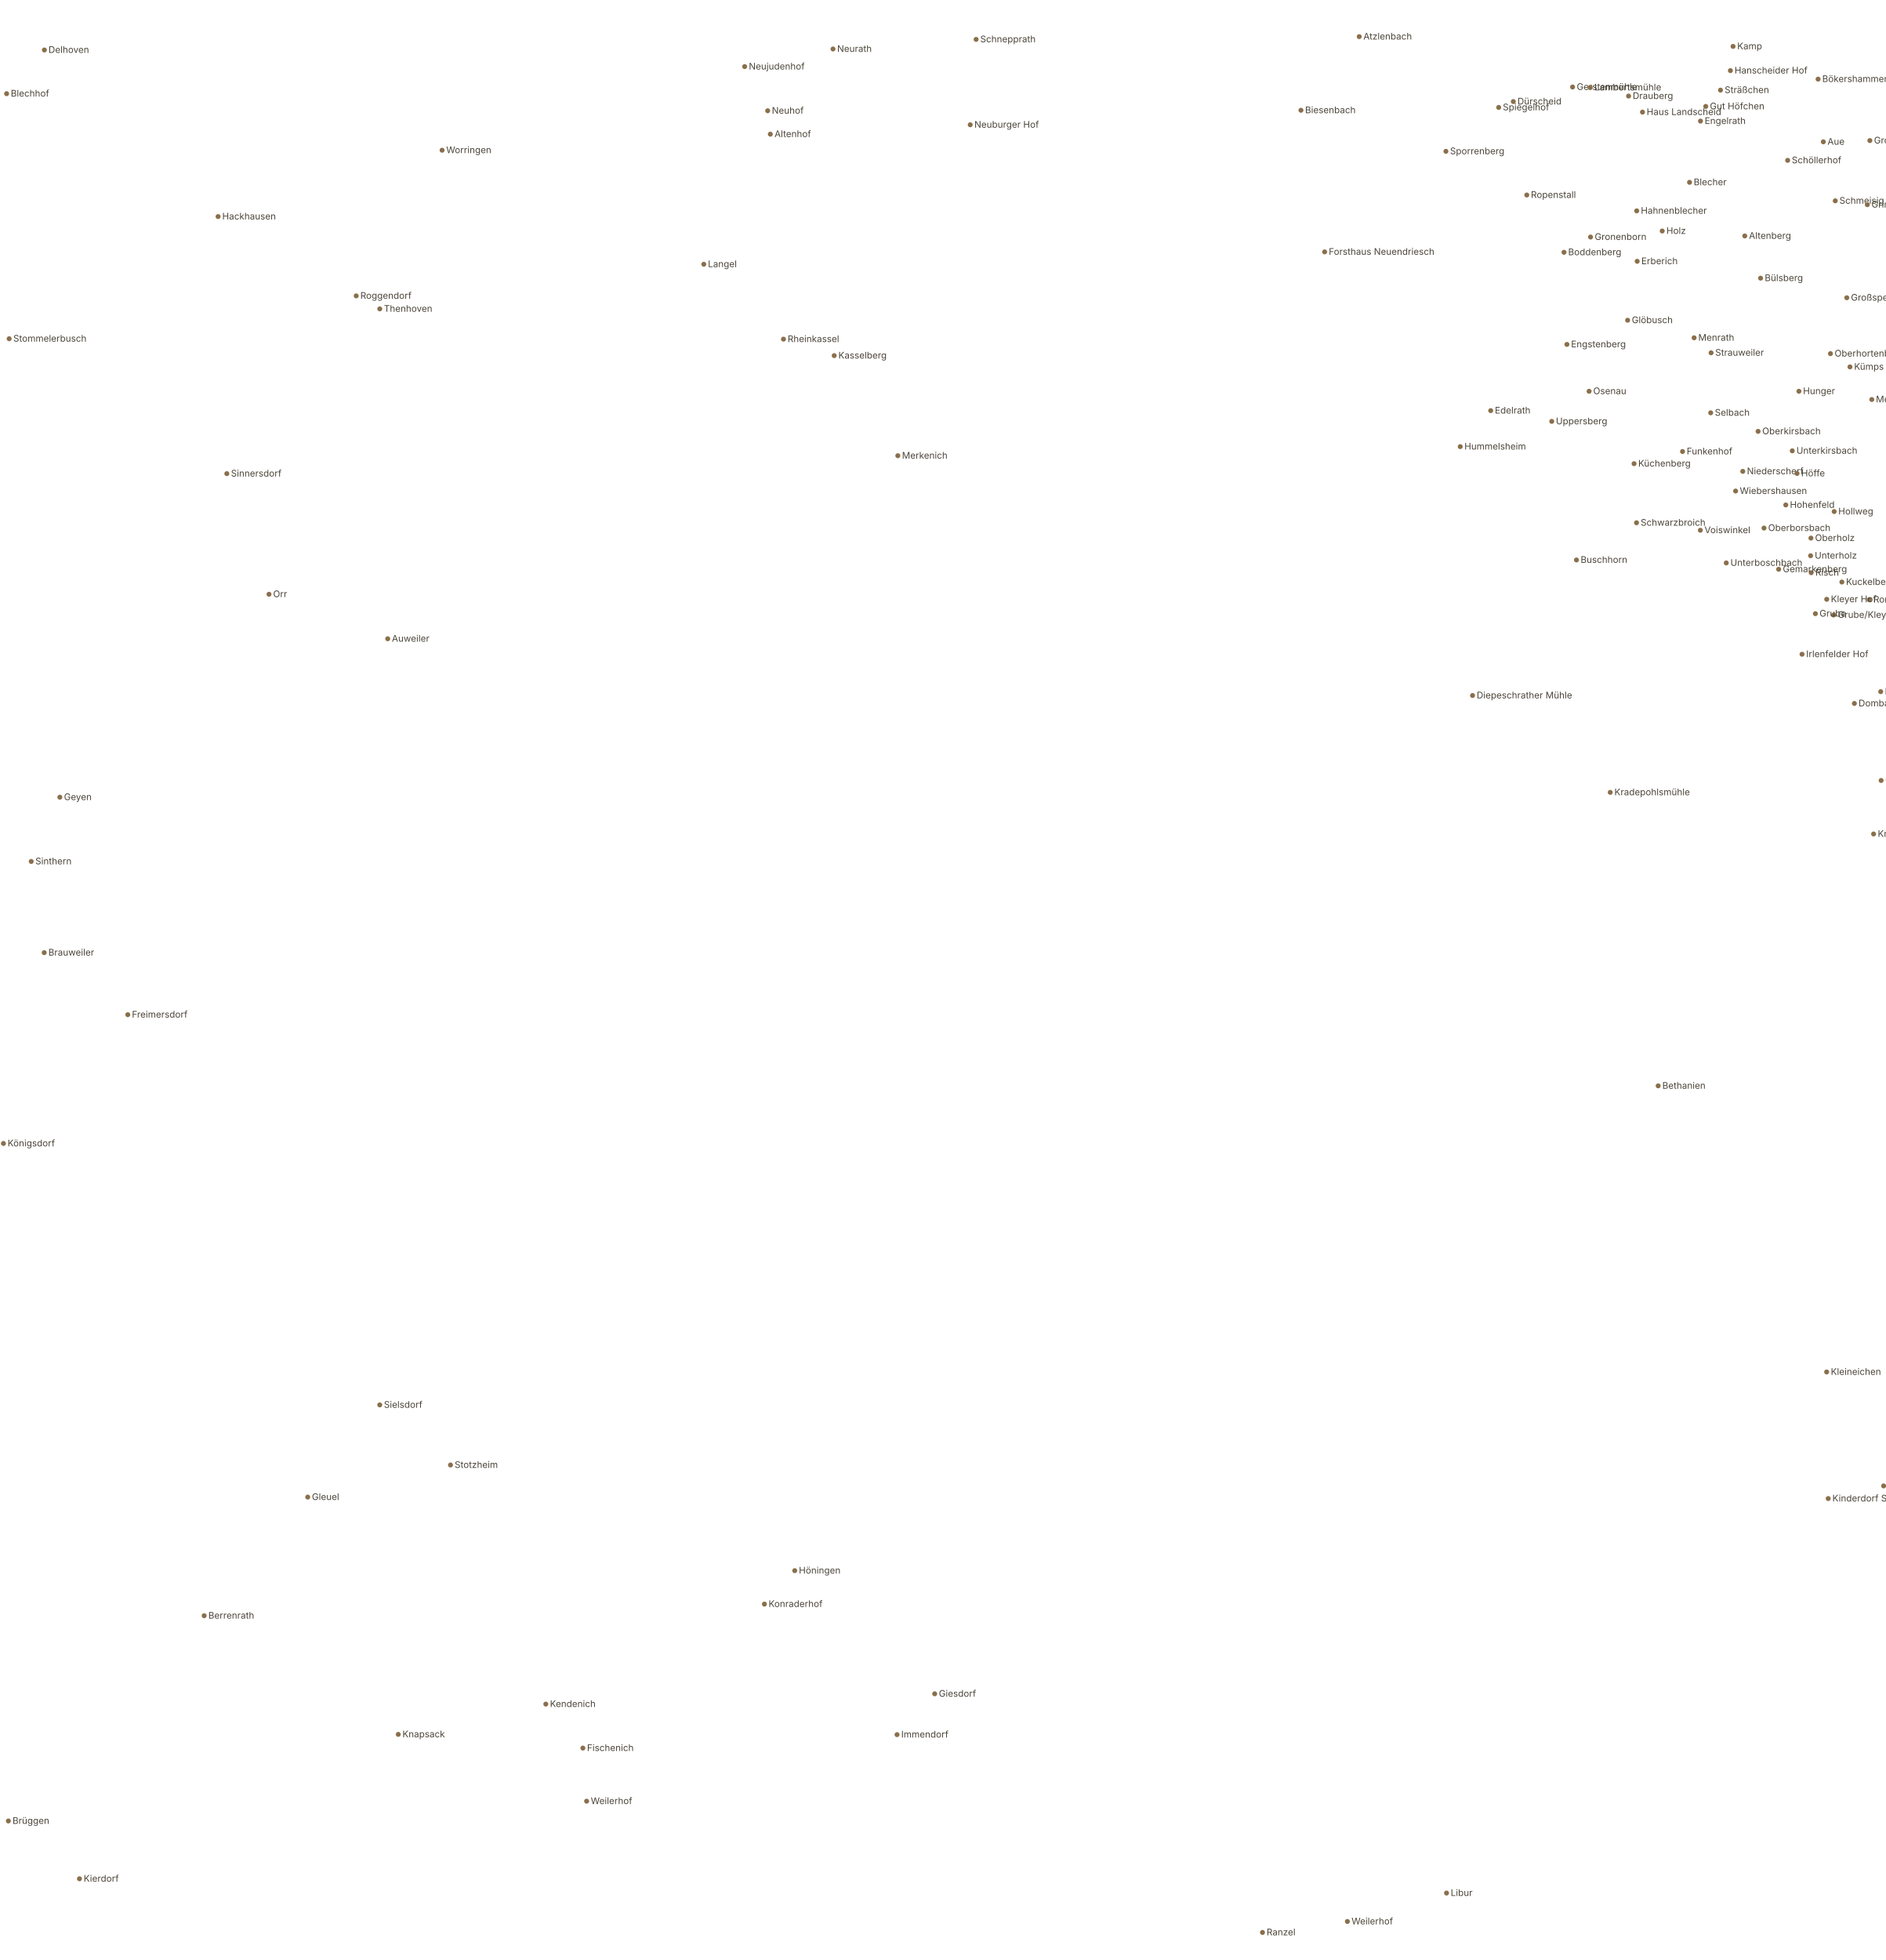
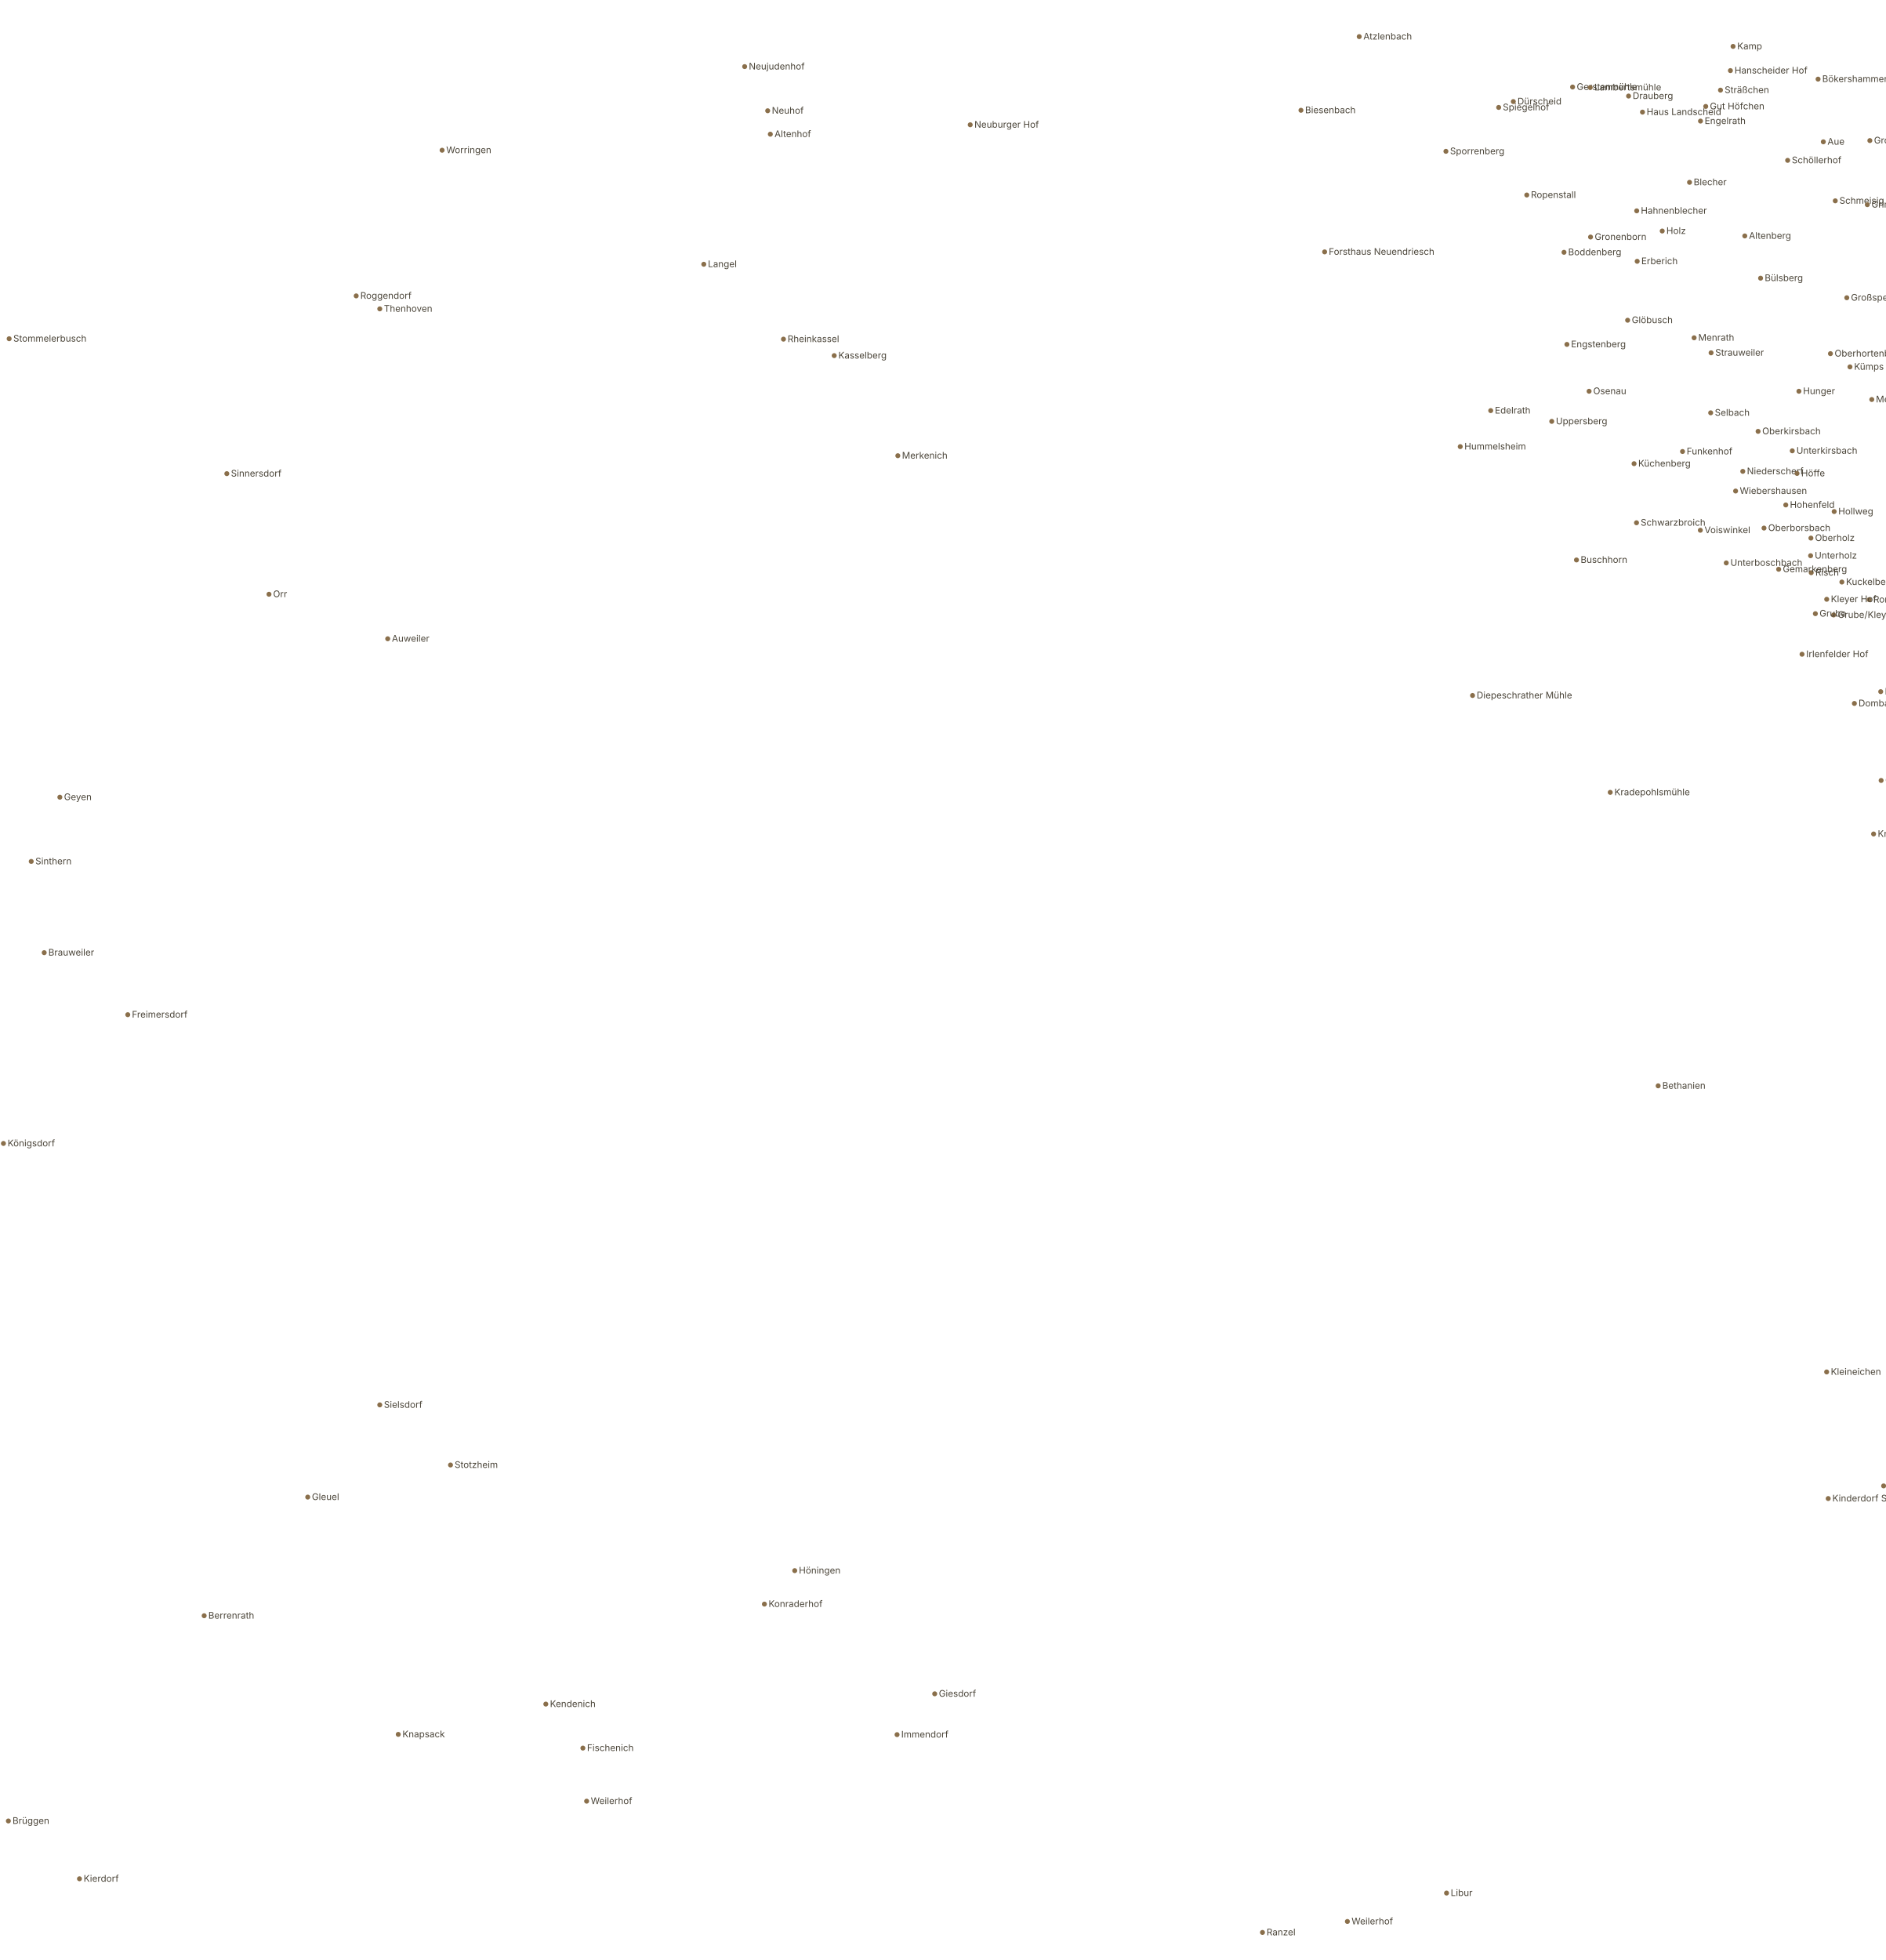
<svg xmlns="http://www.w3.org/2000/svg" viewBox="0 0 2269 2358.3" width="2269" height="2358.3">
  <g id="place_village">
    <g id="place_village__hamlet">
-       <circle cx="7.95" cy="112.7" r="3" fill="#8A6F4B" stroke="none" />
-       <text x="12.95" y="116.2" font-family="Inter, Helvetica, Arial, sans-serif" font-size="11" fill="#4A4438" stroke="none">Blechhof</text>
      <circle cx="153.77" cy="1220.89" r="3" fill="#8A6F4B" stroke="none" />
      <text x="158.77" y="1224.39" font-family="Inter, Helvetica, Arial, sans-serif" font-size="11" fill="#4A4438" stroke="none">Freimersdorf</text>
      <circle cx="323.7" cy="715.01" r="3" fill="#8A6F4B" stroke="none" />
      <text x="328.7" y="718.51" font-family="Inter, Helvetica, Arial, sans-serif" font-size="11" fill="#4A4438" stroke="none">Orr</text>
      <circle cx="919.89" cy="1930.07" r="3" fill="#8A6F4B" stroke="none" />
      <text x="924.89" y="1933.57" font-family="Inter, Helvetica, Arial, sans-serif" font-size="11" fill="#4A4438" stroke="none">Konraderhof</text>
-       <circle cx="1002.45" cy="58.95" r="3" fill="#8A6F4B" stroke="none" />
-       <text x="1007.45" y="62.45" font-family="Inter, Helvetica, Arial, sans-serif" font-size="11" fill="#4A4438" stroke="none">Neurath</text>
-       <circle cx="1174.64" cy="47.39" r="3" fill="#8A6F4B" stroke="none" />
-       <text x="1179.64" y="50.89" font-family="Inter, Helvetica, Arial, sans-serif" font-size="11" fill="#4A4438" stroke="none">Schnepprath</text>
      <circle cx="1003.89" cy="427.89" r="3" fill="#8A6F4B" stroke="none" />
      <text x="1008.89" y="431.39" font-family="Inter, Helvetica, Arial, sans-serif" font-size="11" fill="#4A4438" stroke="none">Kasselberg</text>
      <circle cx="1124.83" cy="2038.01" r="3" fill="#8A6F4B" stroke="none" />
      <text x="1129.83" y="2041.51" font-family="Inter, Helvetica, Arial, sans-serif" font-size="11" fill="#4A4438" stroke="none">Giesdorf</text>
      <circle cx="1635.7" cy="44.07" r="3" fill="#8A6F4B" stroke="none" />
      <text x="1640.7" y="47.57" font-family="Inter, Helvetica, Arial, sans-serif" font-size="11" fill="#4A4438" stroke="none">Atzlenbach</text>
      <circle cx="1740.02" cy="182.07" r="3" fill="#8A6F4B" stroke="none" />
      <text x="1745.02" y="185.57" font-family="Inter, Helvetica, Arial, sans-serif" font-size="11" fill="#4A4438" stroke="none">Sporrenberg</text>
      <circle cx="1757.27" cy="537.39" r="3" fill="#8A6F4B" stroke="none" />
      <text x="1762.27" y="540.89" font-family="Inter, Helvetica, Arial, sans-serif" font-size="11" fill="#4A4438" stroke="none">Hummelsheim</text>
      <circle cx="1621.45" cy="2311.95" r="3" fill="#8A6F4B" stroke="none" />
      <text x="1626.45" y="2315.45" font-family="Inter, Helvetica, Arial, sans-serif" font-size="11" fill="#4A4438" stroke="none">Weilerhof</text>
      <circle cx="1970.2" cy="314.39" r="3" fill="#8A6F4B" stroke="none" />
      <text x="1975.2" y="317.89" font-family="Inter, Helvetica, Arial, sans-serif" font-size="11" fill="#4A4438" stroke="none">Erberich</text>
      <circle cx="1882.14" cy="303.57" r="3" fill="#8A6F4B" stroke="none" />
      <text x="1887.14" y="307.07" font-family="Inter, Helvetica, Arial, sans-serif" font-size="11" fill="#4A4438" stroke="none">Boddenberg</text>
      <circle cx="1969.64" cy="253.7" r="3" fill="#8A6F4B" stroke="none" />
      <text x="1974.64" y="257.2" font-family="Inter, Helvetica, Arial, sans-serif" font-size="11" fill="#4A4438" stroke="none">Hahnenblecher</text>
      <circle cx="2000.33" cy="277.95" r="3" fill="#8A6F4B" stroke="none" />
      <text x="2005.33" y="281.45" font-family="Inter, Helvetica, Arial, sans-serif" font-size="11" fill="#4A4438" stroke="none">Holz</text>
      <circle cx="1914.08" cy="285.2" r="3" fill="#8A6F4B" stroke="none" />
      <text x="1919.08" y="288.7" font-family="Inter, Helvetica, Arial, sans-serif" font-size="11" fill="#4A4438" stroke="none">Gronenborn</text>
      <circle cx="1793.95" cy="494.07" r="3" fill="#8A6F4B" stroke="none" />
      <text x="1798.95" y="497.57" font-family="Inter, Helvetica, Arial, sans-serif" font-size="11" fill="#4A4438" stroke="none">Edelrath</text>
      <circle cx="1885.64" cy="414.39" r="3" fill="#8A6F4B" stroke="none" />
      <text x="1890.64" y="417.89" font-family="Inter, Helvetica, Arial, sans-serif" font-size="11" fill="#4A4438" stroke="none">Engstenberg</text>
      <circle cx="1867.39" cy="507.01" r="3" fill="#8A6F4B" stroke="none" />
      <text x="1872.39" y="510.51" font-family="Inter, Helvetica, Arial, sans-serif" font-size="11" fill="#4A4438" stroke="none">Uppersberg</text>
      <circle cx="1966.45" cy="557.89" r="3" fill="#8A6F4B" stroke="none" />
      <text x="1971.45" y="561.39" font-family="Inter, Helvetica, Arial, sans-serif" font-size="11" fill="#4A4438" stroke="none">Küchenberg</text>
      <circle cx="1969.39" cy="629.01" r="3" fill="#8A6F4B" stroke="none" />
      <text x="1974.39" y="632.51" font-family="Inter, Helvetica, Arial, sans-serif" font-size="11" fill="#4A4438" stroke="none">Schwarzbroich</text>
      <circle cx="1772.08" cy="836.82" r="3" fill="#8A6F4B" stroke="none" />
      <text x="1777.08" y="840.32" font-family="Inter, Helvetica, Arial, sans-serif" font-size="11" fill="#4A4438" stroke="none">Diepeschrather Mühle</text>
      <circle cx="1897.14" cy="673.76" r="3" fill="#8A6F4B" stroke="none" />
      <text x="1902.14" y="677.26" font-family="Inter, Helvetica, Arial, sans-serif" font-size="11" fill="#4A4438" stroke="none">Buschhorn</text>
      <circle cx="1937.77" cy="953.39" r="3" fill="#8A6F4B" stroke="none" />
      <text x="1942.77" y="956.89" font-family="Inter, Helvetica, Arial, sans-serif" font-size="11" fill="#4A4438" stroke="none">Kradepohlsmühle</text>
      <circle cx="1995.45" cy="1306.51" r="3" fill="#8A6F4B" stroke="none" />
      <text x="2000.45" y="1310.01" font-family="Inter, Helvetica, Arial, sans-serif" font-size="11" fill="#4A4438" stroke="none">Bethanien</text>
      <circle cx="2070.45" cy="108.45" r="3" fill="#8A6F4B" stroke="none" />
      <text x="2075.45" y="111.95" font-family="Inter, Helvetica, Arial, sans-serif" font-size="11" fill="#4A4438" stroke="none">Sträßchen</text>
      <circle cx="2118.7" cy="334.7" r="3" fill="#8A6F4B" stroke="none" />
      <text x="2123.7" y="338.2" font-family="Inter, Helvetica, Arial, sans-serif" font-size="11" fill="#4A4438" stroke="none">Bülsberg</text>
      <circle cx="2208.58" cy="241.64" r="3" fill="#8A6F4B" stroke="none" />
      <text x="2213.58" y="245.14" font-family="Inter, Helvetica, Arial, sans-serif" font-size="11" fill="#4A4438" stroke="none">Schmeisig</text>
      <circle cx="2247.14" cy="246.26" r="3" fill="#8A6F4B" stroke="none" />
      <text x="2252.14" y="249.76" font-family="Inter, Helvetica, Arial, sans-serif" font-size="11" fill="#4A4438" stroke="none">Grimberg</text>
      <circle cx="2250.2" cy="169.14" r="3" fill="#8A6F4B" stroke="none" />
      <text x="2255.2" y="172.64" font-family="Inter, Helvetica, Arial, sans-serif" font-size="11" fill="#4A4438" stroke="none">Groß Grimberg</text>
      <circle cx="2207.27" cy="615.51" r="3" fill="#8A6F4B" stroke="none" />
      <text x="2212.27" y="619.01" font-family="Inter, Helvetica, Arial, sans-serif" font-size="11" fill="#4A4438" stroke="none">Hollweg</text>
      <circle cx="2088.64" cy="590.82" r="3" fill="#8A6F4B" stroke="none" />
      <text x="2093.64" y="594.32" font-family="Inter, Helvetica, Arial, sans-serif" font-size="11" fill="#4A4438" stroke="none">Wiebershausen</text>
      <circle cx="2038.7" cy="406.45" r="3" fill="#8A6F4B" stroke="none" />
      <text x="2043.7" y="409.95" font-family="Inter, Helvetica, Arial, sans-serif" font-size="11" fill="#4A4438" stroke="none">Menrath</text>
      <circle cx="2226.27" cy="441.45" r="3" fill="#8A6F4B" stroke="none" />
      <text x="2231.27" y="444.95" font-family="Inter, Helvetica, Arial, sans-serif" font-size="11" fill="#4A4438" stroke="none">Kümps</text>
      <circle cx="2058.64" cy="496.7" r="3" fill="#8A6F4B" stroke="none" />
      <text x="2063.64" y="500.2" font-family="Inter, Helvetica, Arial, sans-serif" font-size="11" fill="#4A4438" stroke="none">Selbach</text>
      <circle cx="2164.83" cy="470.76" r="3" fill="#8A6F4B" stroke="none" />
      <text x="2169.83" y="474.26" font-family="Inter, Helvetica, Arial, sans-serif" font-size="11" fill="#4A4438" stroke="none">Hunger</text>
      <circle cx="2149.02" cy="607.57" r="3" fill="#8A6F4B" stroke="none" />
      <text x="2154.02" y="611.07" font-family="Inter, Helvetica, Arial, sans-serif" font-size="11" fill="#4A4438" stroke="none">Hohenfeld</text>
      <circle cx="2122.83" cy="635.39" r="3" fill="#8A6F4B" stroke="none" />
      <text x="2127.83" y="638.89" font-family="Inter, Helvetica, Arial, sans-serif" font-size="11" fill="#4A4438" stroke="none">Oberborsbach</text>
      <circle cx="2252.52" cy="480.7" r="3" fill="#8A6F4B" stroke="none" />
      <text x="2257.52" y="484.2" font-family="Inter, Helvetica, Arial, sans-serif" font-size="11" fill="#4A4438" stroke="none">Meegen</text>
      <circle cx="2249.45" cy="721.51" r="3" fill="#8A6F4B" stroke="none" />
      <text x="2254.45" y="725.01" font-family="Inter, Helvetica, Arial, sans-serif" font-size="11" fill="#4A4438" stroke="none">Romaney</text>
      <circle cx="2206.58" cy="739.95" r="3" fill="#8A6F4B" stroke="none" />
      <text x="2211.58" y="743.45" font-family="Inter, Helvetica, Arial, sans-serif" font-size="11" fill="#4A4438" stroke="none">Grube/Kley</text>
      <circle cx="2231.58" cy="846.39" r="3" fill="#8A6F4B" stroke="none" />
      <text x="2236.58" y="849.89" font-family="Inter, Helvetica, Arial, sans-serif" font-size="11" fill="#4A4438" stroke="none">Dombach</text>
      <circle cx="2216.52" cy="700.32" r="3" fill="#8A6F4B" stroke="none" />
      <text x="2221.52" y="703.82" font-family="Inter, Helvetica, Arial, sans-serif" font-size="11" fill="#4A4438" stroke="none">Kuckelberg</text>
      <circle cx="2184.64" cy="738.39" r="3" fill="#8A6F4B" stroke="none" />
      <text x="2189.64" y="741.89" font-family="Inter, Helvetica, Arial, sans-serif" font-size="11" fill="#4A4438" stroke="none">Grube</text>
      <circle cx="2077.39" cy="677.32" r="3" fill="#8A6F4B" stroke="none" />
      <text x="2082.39" y="680.82" font-family="Inter, Helvetica, Arial, sans-serif" font-size="11" fill="#4A4438" stroke="none">Unterboschbach</text>
      <circle cx="2263.77" cy="939.07" r="3" fill="#8A6F4B" stroke="none" />
      <text x="2268.77" y="942.57" font-family="Inter, Helvetica, Arial, sans-serif" font-size="11" fill="#4A4438" stroke="none">Oberlerbach</text>
      <circle cx="2200.08" cy="1803.07" r="3" fill="#8A6F4B" stroke="none" />
      <text x="2205.08" y="1806.57" font-family="Inter, Helvetica, Arial, sans-serif" font-size="11" fill="#4A4438" stroke="none">Kinderdorf Stephansheide</text>
      <circle cx="2266.77" cy="1787.89" r="3" fill="#8A6F4B" stroke="none" />
      <text x="2271.77" y="1791.39" font-family="Inter, Helvetica, Arial, sans-serif" font-size="11" fill="#4A4438" stroke="none">May</text>
    </g>
    <g id="place_village__isolated_dwelling">
      <circle cx="705.95" cy="2167.2" r="3" fill="#8A6F4B" stroke="none" />
      <text x="710.95" y="2170.7" font-family="Inter, Helvetica, Arial, sans-serif" font-size="11" fill="#4A4438" stroke="none">Weilerhof</text>
      <circle cx="923.83" cy="133.26" r="3" fill="#8A6F4B" stroke="none" />
      <text x="928.83" y="136.76" font-family="Inter, Helvetica, Arial, sans-serif" font-size="11" fill="#4A4438" stroke="none">Neuhof</text>
      <circle cx="896.14" cy="80.14" r="3" fill="#8A6F4B" stroke="none" />
      <text x="901.14" y="83.64" font-family="Inter, Helvetica, Arial, sans-serif" font-size="11" fill="#4A4438" stroke="none">Neujudenhof</text>
      <circle cx="927.02" cy="161.45" r="3" fill="#8A6F4B" stroke="none" />
      <text x="932.02" y="164.95" font-family="Inter, Helvetica, Arial, sans-serif" font-size="11" fill="#4A4438" stroke="none">Altenhof</text>
      <circle cx="1167.58" cy="150.14" r="3" fill="#8A6F4B" stroke="none" />
      <text x="1172.58" y="153.64" font-family="Inter, Helvetica, Arial, sans-serif" font-size="11" fill="#4A4438" stroke="none">Neuburger Hof</text>
      <circle cx="1594.08" cy="303.07" r="3" fill="#8A6F4B" stroke="none" />
      <text x="1599.08" y="306.57" font-family="Inter, Helvetica, Arial, sans-serif" font-size="11" fill="#4A4438" stroke="none">Forsthaus Neuendriesch</text>
      <circle cx="1959.83" cy="115.57" r="3" fill="#8A6F4B" stroke="none" />
      <text x="1964.83" y="119.07" font-family="Inter, Helvetica, Arial, sans-serif" font-size="11" fill="#4A4438" stroke="none">Drauberg</text>
      <circle cx="1976.58" cy="134.89" r="3" fill="#8A6F4B" stroke="none" />
      <text x="1981.58" y="138.39" font-family="Inter, Helvetica, Arial, sans-serif" font-size="11" fill="#4A4438" stroke="none">Haus Landscheid</text>
      <circle cx="1803.52" cy="129.26" r="3" fill="#8A6F4B" stroke="none" />
      <text x="1808.52" y="132.76" font-family="Inter, Helvetica, Arial, sans-serif" font-size="11" fill="#4A4438" stroke="none">Spiegelhof</text>
      <circle cx="1892.45" cy="104.7" r="3" fill="#8A6F4B" stroke="none" />
      <text x="1897.45" y="108.2" font-family="Inter, Helvetica, Arial, sans-serif" font-size="11" fill="#4A4438" stroke="none">Gerstenmühle</text>
      <circle cx="1913.7" cy="105.32" r="3" fill="#8A6F4B" stroke="none" />
      <text x="1918.7" y="108.82" font-family="Inter, Helvetica, Arial, sans-serif" font-size="11" fill="#4A4438" stroke="none">Lambertsmühle</text>
      <circle cx="2046.39" cy="145.7" r="3" fill="#8A6F4B" stroke="none" />
      <text x="2051.39" y="149.2" font-family="Inter, Helvetica, Arial, sans-serif" font-size="11" fill="#4A4438" stroke="none">Engelrath</text>
      <circle cx="2052.7" cy="128.07" r="3" fill="#8A6F4B" stroke="none" />
      <text x="2057.7" y="131.57" font-family="Inter, Helvetica, Arial, sans-serif" font-size="11" fill="#4A4438" stroke="none">Gut Höfchen</text>
      <circle cx="2082.39" cy="84.95" r="3" fill="#8A6F4B" stroke="none" />
      <text x="2087.39" y="88.45" font-family="Inter, Helvetica, Arial, sans-serif" font-size="11" fill="#4A4438" stroke="none">Hanscheider Hof</text>
      <circle cx="2085.58" cy="55.82" r="3" fill="#8A6F4B" stroke="none" />
      <text x="2090.58" y="59.32" font-family="Inter, Helvetica, Arial, sans-serif" font-size="11" fill="#4A4438" stroke="none">Kamp</text>
      <circle cx="2187.89" cy="95.2" r="3" fill="#8A6F4B" stroke="none" />
      <text x="2192.89" y="98.7" font-family="Inter, Helvetica, Arial, sans-serif" font-size="11" fill="#4A4438" stroke="none">Bökershammer</text>
      <circle cx="2222.45" cy="358.26" r="3" fill="#8A6F4B" stroke="none" />
      <text x="2227.45" y="361.76" font-family="Inter, Helvetica, Arial, sans-serif" font-size="11" fill="#4A4438" stroke="none">Großspezard</text>
      <circle cx="2151.27" cy="192.95" r="3" fill="#8A6F4B" stroke="none" />
      <text x="2156.27" y="196.45" font-family="Inter, Helvetica, Arial, sans-serif" font-size="11" fill="#4A4438" stroke="none">Schöllerhof</text>
      <circle cx="2194.2" cy="170.64" r="3" fill="#8A6F4B" stroke="none" />
      <text x="2199.2" y="174.14" font-family="Inter, Helvetica, Arial, sans-serif" font-size="11" fill="#4A4438" stroke="none">Aue</text>
      <circle cx="2156.83" cy="542.45" r="3" fill="#8A6F4B" stroke="none" />
      <text x="2161.83" y="545.95" font-family="Inter, Helvetica, Arial, sans-serif" font-size="11" fill="#4A4438" stroke="none">Unterkirsbach</text>
      <circle cx="2115.7" cy="519.01" r="3" fill="#8A6F4B" stroke="none" />
      <text x="2120.7" y="522.51" font-family="Inter, Helvetica, Arial, sans-serif" font-size="11" fill="#4A4438" stroke="none">Oberkirsbach</text>
      <circle cx="2202.77" cy="425.51" r="3" fill="#8A6F4B" stroke="none" />
      <text x="2207.77" y="429.01" font-family="Inter, Helvetica, Arial, sans-serif" font-size="11" fill="#4A4438" stroke="none">Oberhortenbach</text>
      <circle cx="2024.77" cy="543.26" r="3" fill="#8A6F4B" stroke="none" />
      <text x="2029.77" y="546.76" font-family="Inter, Helvetica, Arial, sans-serif" font-size="11" fill="#4A4438" stroke="none">Funkenhof</text>
      <circle cx="2179.27" cy="647.45" r="3" fill="#8A6F4B" stroke="none" />
      <text x="2184.27" y="650.95" font-family="Inter, Helvetica, Arial, sans-serif" font-size="11" fill="#4A4438" stroke="none">Oberholz</text>
      <circle cx="2097.27" cy="567.14" r="3" fill="#8A6F4B" stroke="none" />
      <text x="2102.27" y="570.64" font-family="Inter, Helvetica, Arial, sans-serif" font-size="11" fill="#4A4438" stroke="none">Niederscherf</text>
      <circle cx="2059.14" cy="424.51" r="3" fill="#8A6F4B" stroke="none" />
      <text x="2064.14" y="428.01" font-family="Inter, Helvetica, Arial, sans-serif" font-size="11" fill="#4A4438" stroke="none">Strauweiler</text>
      <circle cx="2263.27" cy="832.2" r="3" fill="#8A6F4B" stroke="none" />
      <text x="2268.27" y="835.7" font-family="Inter, Helvetica, Arial, sans-serif" font-size="11" fill="#4A4438" stroke="none">Eulenburg</text>
      <circle cx="2179.64" cy="689.07" r="3" fill="#8A6F4B" stroke="none" />
      <text x="2184.64" y="692.57" font-family="Inter, Helvetica, Arial, sans-serif" font-size="11" fill="#4A4438" stroke="none">Risch</text>
      <circle cx="2140.45" cy="684.95" r="3" fill="#8A6F4B" stroke="none" />
      <text x="2145.45" y="688.45" font-family="Inter, Helvetica, Arial, sans-serif" font-size="11" fill="#4A4438" stroke="none">Gemarkenberg</text>
      <circle cx="2178.89" cy="668.64" r="3" fill="#8A6F4B" stroke="none" />
      <text x="2183.89" y="672.14" font-family="Inter, Helvetica, Arial, sans-serif" font-size="11" fill="#4A4438" stroke="none">Unterholz</text>
      <circle cx="2168.58" cy="787.2" r="3" fill="#8A6F4B" stroke="none" />
      <text x="2173.58" y="790.7" font-family="Inter, Helvetica, Arial, sans-serif" font-size="11" fill="#4A4438" stroke="none">Irlenfelder Hof</text>
      <circle cx="2198.27" cy="721.07" r="3" fill="#8A6F4B" stroke="none" />
      <text x="2203.27" y="724.57" font-family="Inter, Helvetica, Arial, sans-serif" font-size="11" fill="#4A4438" stroke="none">Kleyer Hof</text>
      <circle cx="2254.7" cy="1003.45" r="3" fill="#8A6F4B" stroke="none" />
      <text x="2259.7" y="1006.95" font-family="Inter, Helvetica, Arial, sans-serif" font-size="11" fill="#4A4438" stroke="none">Knoppenbissen</text>
    </g>
    <g id="place_village__village">
-       <circle cx="53.39" cy="60.14" r="3" fill="#8A6F4B" stroke="none" />
-       <text x="58.39" y="63.64" font-family="Inter, Helvetica, Arial, sans-serif" font-size="11" fill="#4A4438" stroke="none">Delhoven</text>
      <circle cx="11.02" cy="407.57" r="3" fill="#8A6F4B" stroke="none" />
      <text x="16.02" y="411.07" font-family="Inter, Helvetica, Arial, sans-serif" font-size="11" fill="#4A4438" stroke="none">Stommelerbusch</text>
      <circle cx="37.58" cy="1036.51" r="3" fill="#8A6F4B" stroke="none" />
      <text x="42.58" y="1040.01" font-family="Inter, Helvetica, Arial, sans-serif" font-size="11" fill="#4A4438" stroke="none">Sinthern</text>
      <circle cx="72.02" cy="959.2" r="3" fill="#8A6F4B" stroke="none" />
      <text x="77.02" y="962.7" font-family="Inter, Helvetica, Arial, sans-serif" font-size="11" fill="#4A4438" stroke="none">Geyen</text>
      <circle cx="53.2" cy="1146.26" r="3" fill="#8A6F4B" stroke="none" />
      <text x="58.2" y="1149.76" font-family="Inter, Helvetica, Arial, sans-serif" font-size="11" fill="#4A4438" stroke="none">Brauweiler</text>
      <circle cx="4.14" cy="1375.82" r="3" fill="#8A6F4B" stroke="none" />
      <text x="9.14" y="1379.32" font-family="Inter, Helvetica, Arial, sans-serif" font-size="11" fill="#4A4438" stroke="none">Königsdorf</text>
      <circle cx="10.08" cy="2191.01" r="3" fill="#8A6F4B" stroke="none" />
      <text x="15.08" y="2194.51" font-family="Inter, Helvetica, Arial, sans-serif" font-size="11" fill="#4A4438" stroke="none">Brüggen</text>
      <circle cx="95.64" cy="2260.57" r="3" fill="#8A6F4B" stroke="none" />
      <text x="100.64" y="2264.07" font-family="Inter, Helvetica, Arial, sans-serif" font-size="11" fill="#4A4438" stroke="none">Kierdorf</text>
      <circle cx="457.02" cy="371.64" r="3" fill="#8A6F4B" stroke="none" />
      <text x="462.02" y="375.14" font-family="Inter, Helvetica, Arial, sans-serif" font-size="11" fill="#4A4438" stroke="none">Thenhoven</text>
-       <circle cx="262.45" cy="260.57" r="3" fill="#8A6F4B" stroke="none" />
-       <text x="267.45" y="264.07" font-family="Inter, Helvetica, Arial, sans-serif" font-size="11" fill="#4A4438" stroke="none">Hackhausen</text>
      <circle cx="428.64" cy="356.01" r="3" fill="#8A6F4B" stroke="none" />
      <text x="433.64" y="359.51" font-family="Inter, Helvetica, Arial, sans-serif" font-size="11" fill="#4A4438" stroke="none">Roggendorf</text>
      <circle cx="272.95" cy="569.89" r="3" fill="#8A6F4B" stroke="none" />
      <text x="277.95" y="573.39" font-family="Inter, Helvetica, Arial, sans-serif" font-size="11" fill="#4A4438" stroke="none">Sinnersdorf</text>
      <circle cx="466.58" cy="768.57" r="3" fill="#8A6F4B" stroke="none" />
      <text x="471.58" y="772.07" font-family="Inter, Helvetica, Arial, sans-serif" font-size="11" fill="#4A4438" stroke="none">Auweiler</text>
      <circle cx="370.33" cy="1801.32" r="3" fill="#8A6F4B" stroke="none" />
      <text x="375.33" y="1804.82" font-family="Inter, Helvetica, Arial, sans-serif" font-size="11" fill="#4A4438" stroke="none">Gleuel</text>
      <circle cx="457.02" cy="1690.39" r="3" fill="#8A6F4B" stroke="none" />
      <text x="462.02" y="1693.89" font-family="Inter, Helvetica, Arial, sans-serif" font-size="11" fill="#4A4438" stroke="none">Sielsdorf</text>
      <circle cx="245.7" cy="1944.07" r="3" fill="#8A6F4B" stroke="none" />
      <text x="250.7" y="1947.57" font-family="Inter, Helvetica, Arial, sans-serif" font-size="11" fill="#4A4438" stroke="none">Berrenrath</text>
      <circle cx="479.27" cy="2086.82" r="3" fill="#8A6F4B" stroke="none" />
      <text x="484.27" y="2090.32" font-family="Inter, Helvetica, Arial, sans-serif" font-size="11" fill="#4A4438" stroke="none">Knapsack</text>
      <circle cx="532.02" cy="180.76" r="3" fill="#8A6F4B" stroke="none" />
      <text x="537.02" y="184.26" font-family="Inter, Helvetica, Arial, sans-serif" font-size="11" fill="#4A4438" stroke="none">Worringen</text>
      <circle cx="542.14" cy="1762.7" r="3" fill="#8A6F4B" stroke="none" />
      <text x="547.14" y="1766.2" font-family="Inter, Helvetica, Arial, sans-serif" font-size="11" fill="#4A4438" stroke="none">Stotzheim</text>
      <circle cx="701.45" cy="2103.32" r="3" fill="#8A6F4B" stroke="none" />
      <text x="706.45" y="2106.82" font-family="Inter, Helvetica, Arial, sans-serif" font-size="11" fill="#4A4438" stroke="none">Fischenich</text>
      <circle cx="656.83" cy="2050.39" r="3" fill="#8A6F4B" stroke="none" />
      <text x="661.83" y="2053.89" font-family="Inter, Helvetica, Arial, sans-serif" font-size="11" fill="#4A4438" stroke="none">Kendenich</text>
      <circle cx="846.95" cy="317.95" r="3" fill="#8A6F4B" stroke="none" />
      <text x="851.95" y="321.45" font-family="Inter, Helvetica, Arial, sans-serif" font-size="11" fill="#4A4438" stroke="none">Langel</text>
      <circle cx="942.83" cy="408.07" r="3" fill="#8A6F4B" stroke="none" />
      <text x="947.83" y="411.57" font-family="Inter, Helvetica, Arial, sans-serif" font-size="11" fill="#4A4438" stroke="none">Rheinkassel</text>
      <circle cx="956.39" cy="1889.82" r="3" fill="#8A6F4B" stroke="none" />
      <text x="961.39" y="1893.32" font-family="Inter, Helvetica, Arial, sans-serif" font-size="11" fill="#4A4438" stroke="none">Höningen</text>
      <circle cx="1080.45" cy="548.32" r="3" fill="#8A6F4B" stroke="none" />
      <text x="1085.45" y="551.82" font-family="Inter, Helvetica, Arial, sans-serif" font-size="11" fill="#4A4438" stroke="none">Merkenich</text>
      <circle cx="1079.52" cy="2087.14" r="3" fill="#8A6F4B" stroke="none" />
      <text x="1084.52" y="2090.64" font-family="Inter, Helvetica, Arial, sans-serif" font-size="11" fill="#4A4438" stroke="none">Immendorf</text>
      <circle cx="1565.58" cy="132.7" r="3" fill="#8A6F4B" stroke="none" />
      <text x="1570.58" y="136.2" font-family="Inter, Helvetica, Arial, sans-serif" font-size="11" fill="#4A4438" stroke="none">Biesenbach</text>
      <circle cx="1740.77" cy="2277.76" r="3" fill="#8A6F4B" stroke="none" />
      <text x="1745.77" y="2281.26" font-family="Inter, Helvetica, Arial, sans-serif" font-size="11" fill="#4A4438" stroke="none">Libur</text>
      <circle cx="1519.27" cy="2325.14" r="3" fill="#8A6F4B" stroke="none" />
      <text x="1524.27" y="2328.64" font-family="Inter, Helvetica, Arial, sans-serif" font-size="11" fill="#4A4438" stroke="none">Ranzel</text>
      <circle cx="1821.14" cy="122.2" r="3" fill="#8A6F4B" stroke="none" />
      <text x="1826.14" y="125.7" font-family="Inter, Helvetica, Arial, sans-serif" font-size="11" fill="#4A4438" stroke="none">Dürscheid</text>
      <circle cx="1958.7" cy="385.32" r="3" fill="#8A6F4B" stroke="none" />
      <text x="1963.7" y="388.82" font-family="Inter, Helvetica, Arial, sans-serif" font-size="11" fill="#4A4438" stroke="none">Glöbusch</text>
      <circle cx="1837.33" cy="234.64" r="3" fill="#8A6F4B" stroke="none" />
      <text x="1842.33" y="238.14" font-family="Inter, Helvetica, Arial, sans-serif" font-size="11" fill="#4A4438" stroke="none">Ropenstall</text>
      <circle cx="1912.33" cy="470.76" r="3" fill="#8A6F4B" stroke="none" />
      <text x="1917.33" y="474.26" font-family="Inter, Helvetica, Arial, sans-serif" font-size="11" fill="#4A4438" stroke="none">Osenau</text>
      <circle cx="2033.2" cy="219.39" r="3" fill="#8A6F4B" stroke="none" />
      <text x="2038.2" y="222.89" font-family="Inter, Helvetica, Arial, sans-serif" font-size="11" fill="#4A4438" stroke="none">Blecher</text>
      <circle cx="2099.7" cy="283.89" r="3" fill="#8A6F4B" stroke="none" />
      <text x="2104.7" y="287.39" font-family="Inter, Helvetica, Arial, sans-serif" font-size="11" fill="#4A4438" stroke="none">Altenberg</text>
      <circle cx="2046.2" cy="638.01" r="3" fill="#8A6F4B" stroke="none" />
      <text x="2051.2" y="641.51" font-family="Inter, Helvetica, Arial, sans-serif" font-size="11" fill="#4A4438" stroke="none">Voiswinkel</text>
      <circle cx="2162.58" cy="569.64" r="3" fill="#8A6F4B" stroke="none" />
      <text x="2167.58" y="573.14" font-family="Inter, Helvetica, Arial, sans-serif" font-size="11" fill="#4A4438" stroke="none">Höffe</text>
      <circle cx="2198.2" cy="1650.76" r="3" fill="#8A6F4B" stroke="none" />
      <text x="2203.2" y="1654.26" font-family="Inter, Helvetica, Arial, sans-serif" font-size="11" fill="#4A4438" stroke="none">Kleineichen</text>
    </g>
  </g>
</svg>
